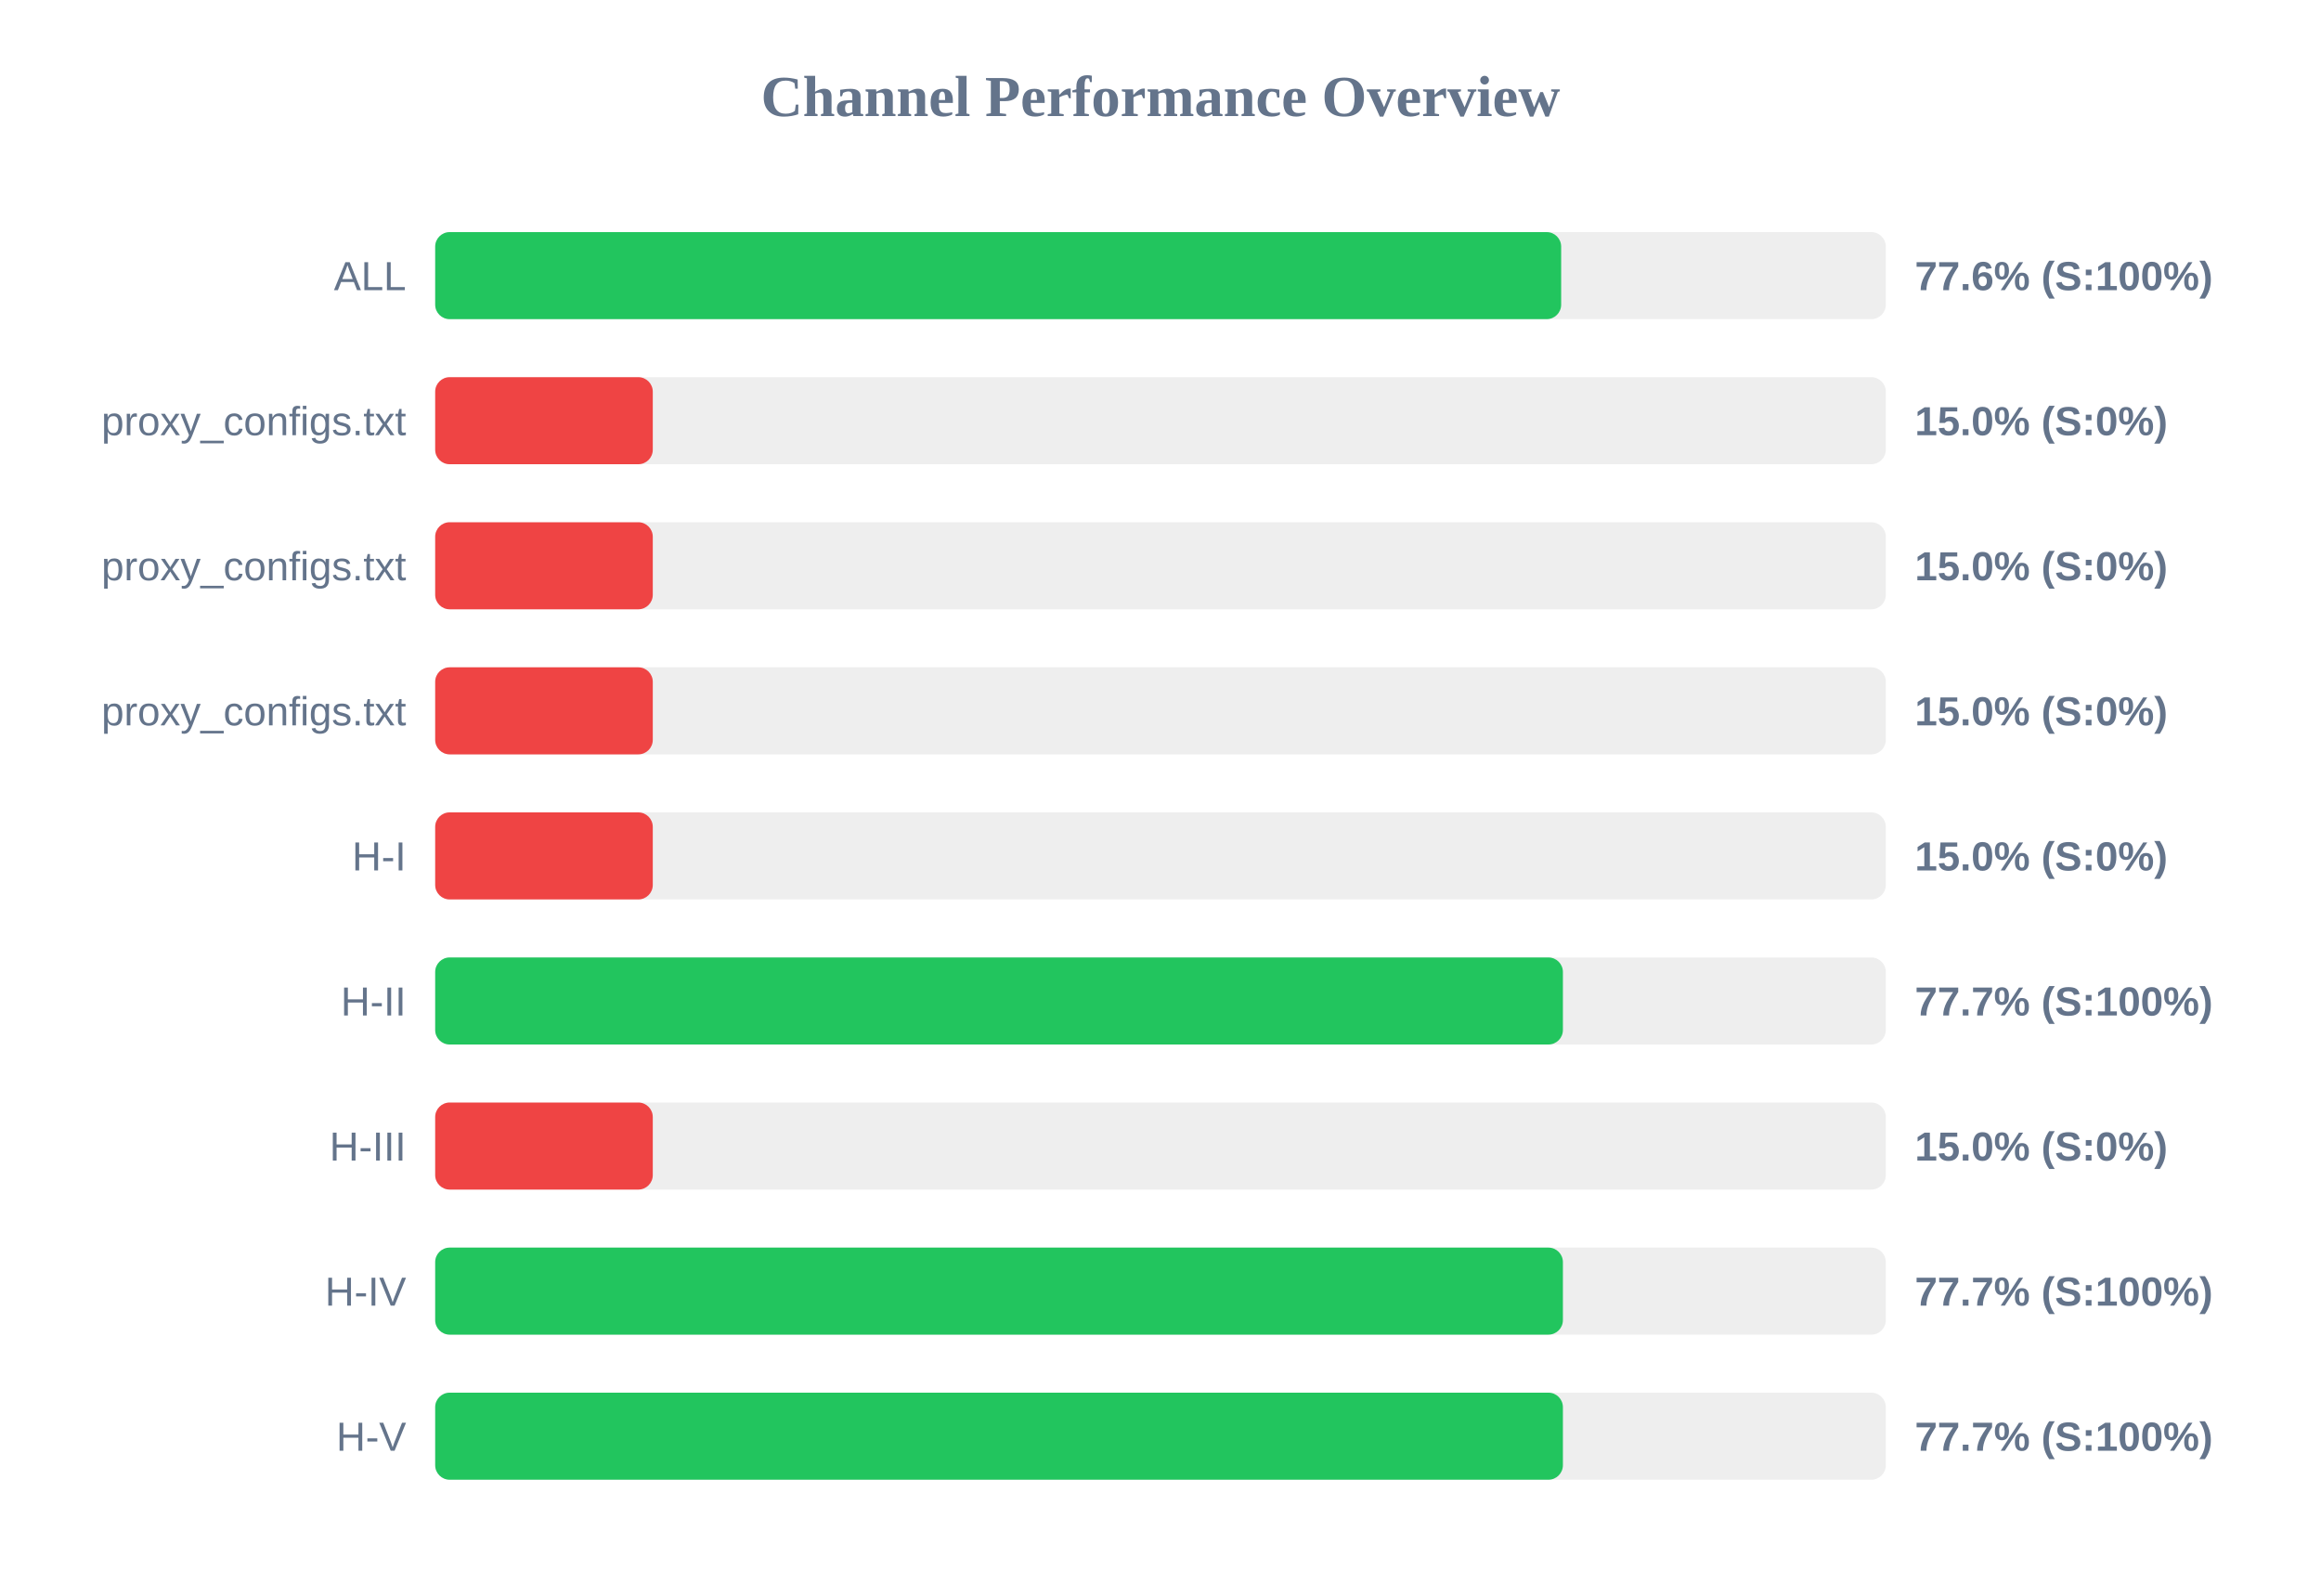
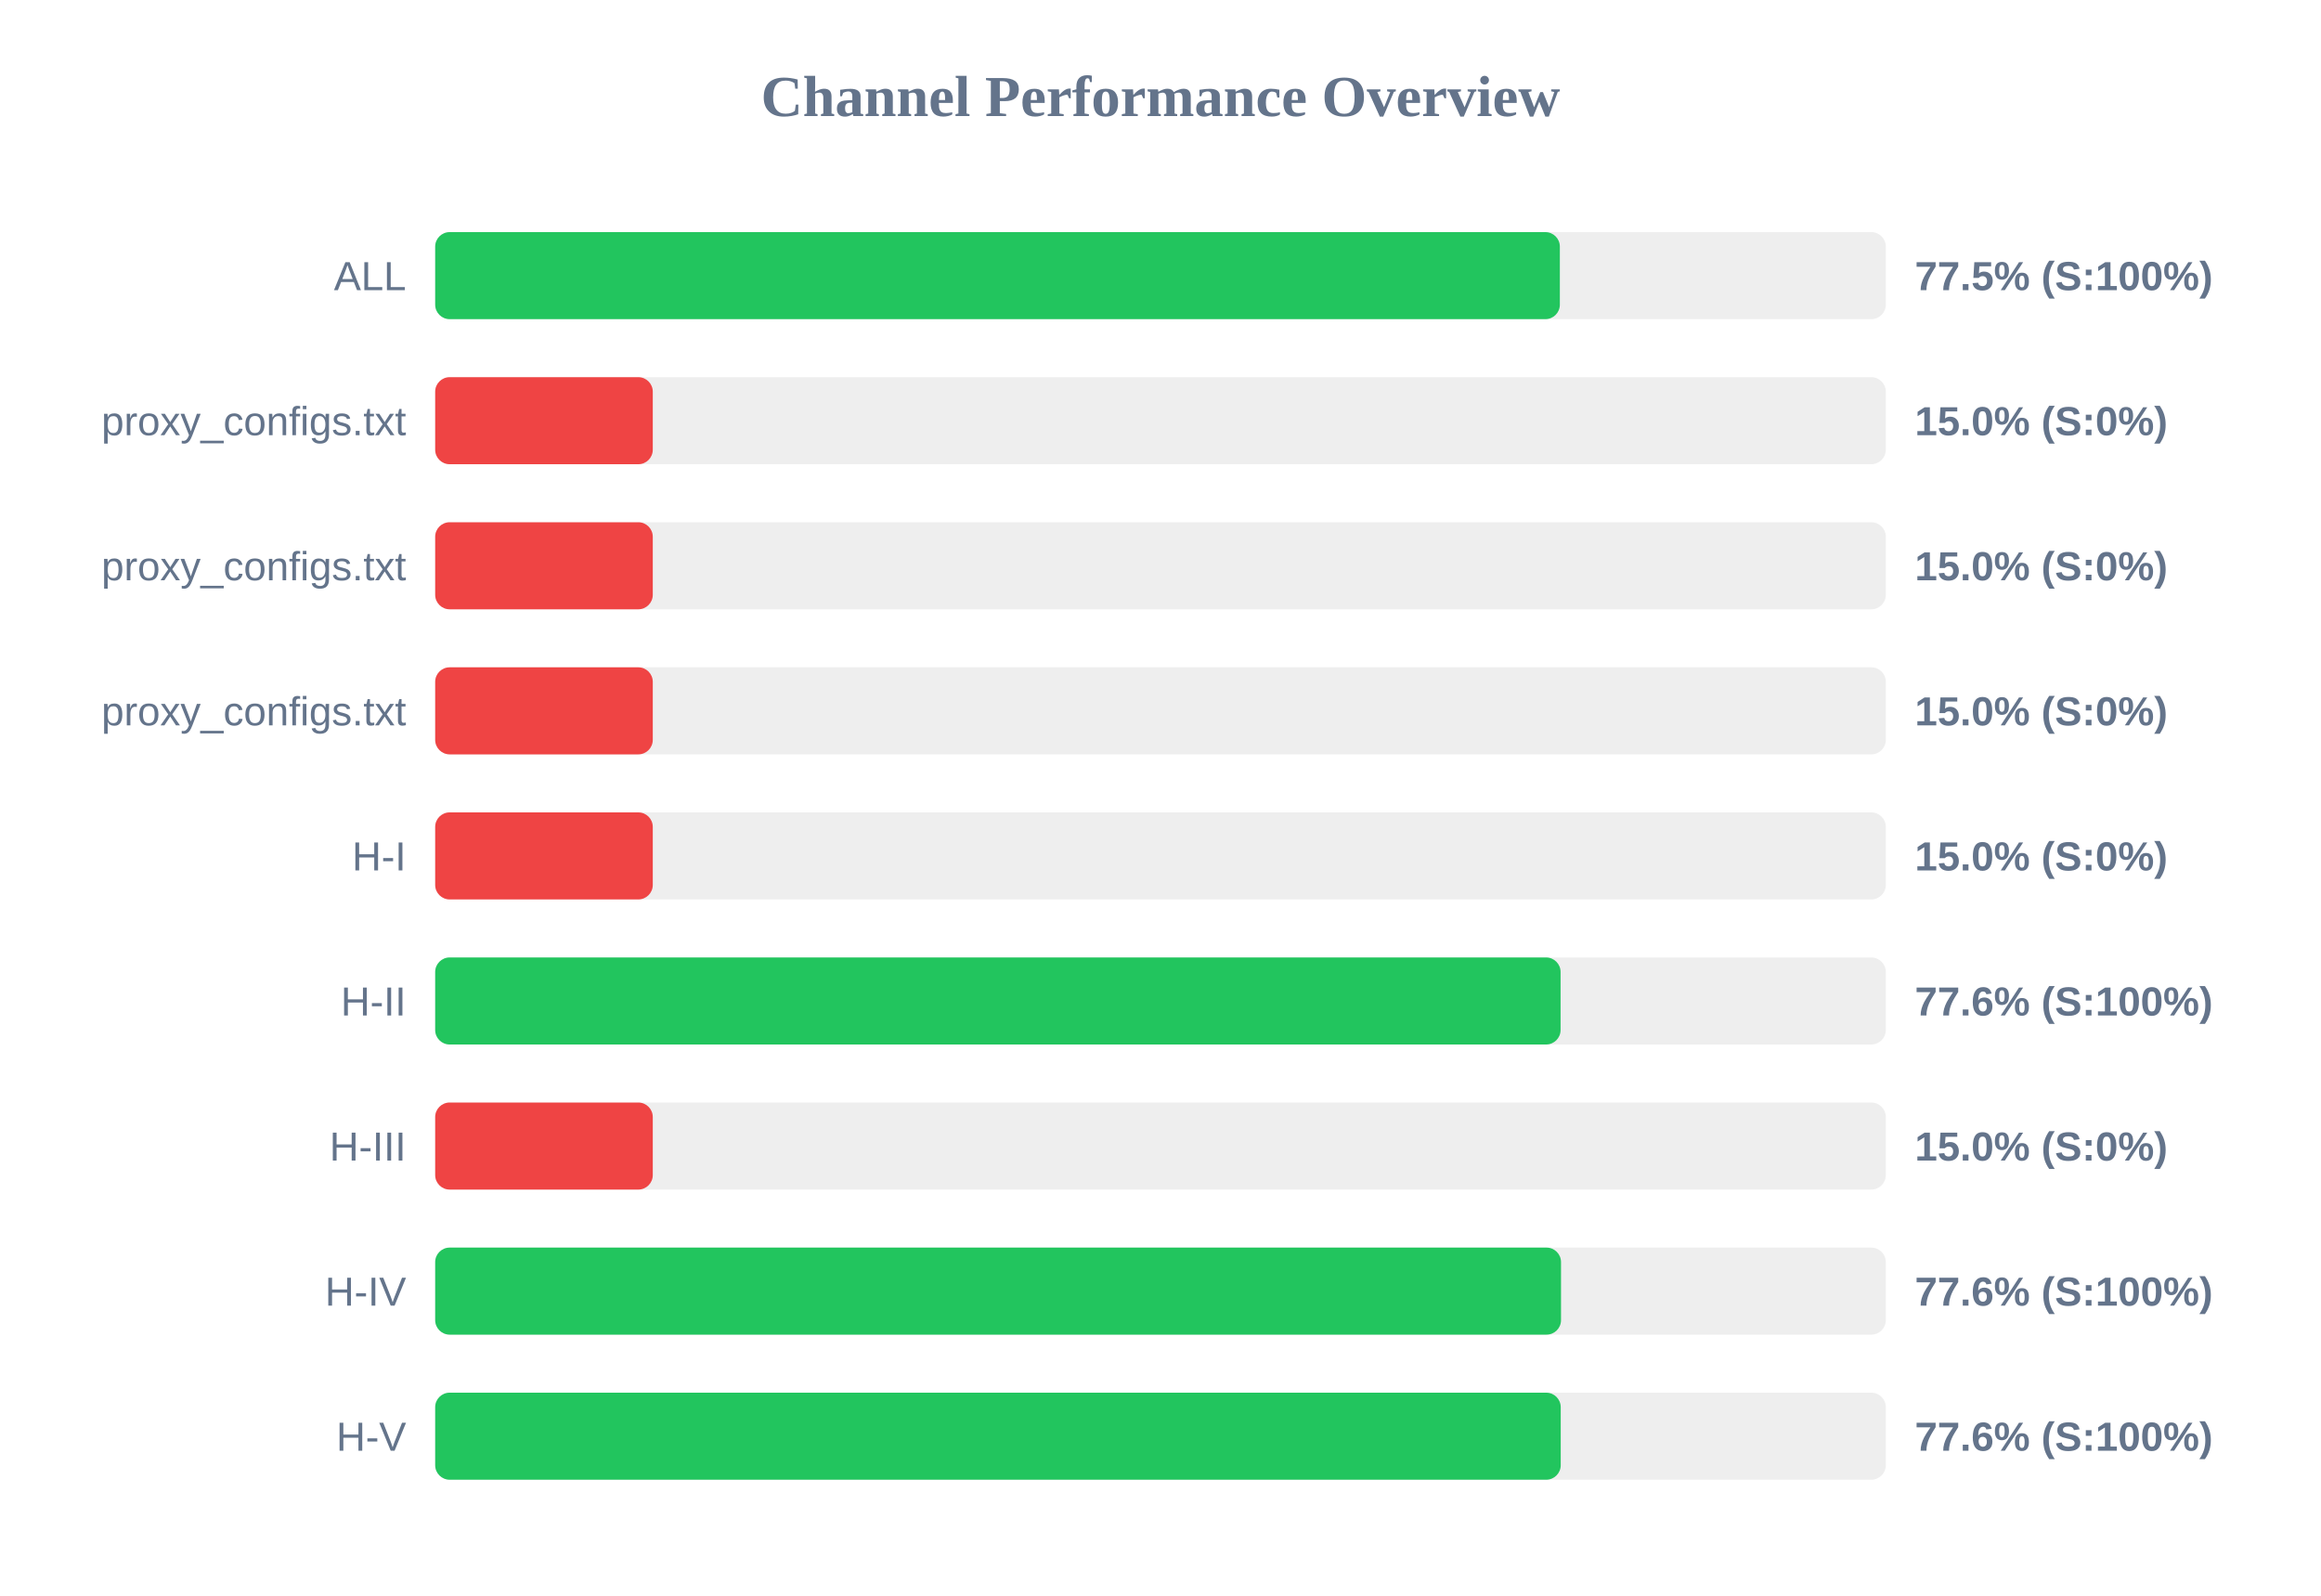
<svg xmlns="http://www.w3.org/2000/svg" width="800" height="550" version="1.1">
  <style>
        .row { font: 14px Arial; fill: #64748b; }
        .score { font: bold 14px Arial; fill: #64748b; }
    </style>
  <text x="400" y="40" text-anchor="middle" font-size="20px" font-weight="bold" fill="#64748b">Channel Performance Overview</text>
  <rect x="150" y="80" width="500" height="30" fill="#eee" rx="5" />
-   <rect x="150" y="80" width="388.1" height="30" fill="#22c55e" rx="5" />
+   <rect x="150" y="80" width="387.65" height="30" fill="#22c55e" rx="5" />
  <text x="140" y="100" text-anchor="end" class="row">ALL</text>
-   <text x="660" y="100" text-anchor="start" class="score">77.6% (S:100%)</text>
+   <text x="660" y="100" text-anchor="start" class="score">77.5% (S:100%)</text>
  <rect x="150" y="130" width="500" height="30" fill="#eee" rx="5" />
  <rect x="150" y="130" width="75.0" height="30" fill="#ef4444" rx="5" />
  <text x="140" y="150" text-anchor="end" class="row">proxy_configs.txt</text>
  <text x="660" y="150" text-anchor="start" class="score">15.0% (S:0%)</text>
  <rect x="150" y="180" width="500" height="30" fill="#eee" rx="5" />
  <rect x="150" y="180" width="75.0" height="30" fill="#ef4444" rx="5" />
  <text x="140" y="200" text-anchor="end" class="row">proxy_configs.txt</text>
  <text x="660" y="200" text-anchor="start" class="score">15.0% (S:0%)</text>
  <rect x="150" y="230" width="500" height="30" fill="#eee" rx="5" />
  <rect x="150" y="230" width="75.0" height="30" fill="#ef4444" rx="5" />
  <text x="140" y="250" text-anchor="end" class="row">proxy_configs.txt</text>
  <text x="660" y="250" text-anchor="start" class="score">15.0% (S:0%)</text>
  <rect x="150" y="280" width="500" height="30" fill="#eee" rx="5" />
  <rect x="150" y="280" width="75.0" height="30" fill="#ef4444" rx="5" />
  <text x="140" y="300" text-anchor="end" class="row">H-I</text>
  <text x="660" y="300" text-anchor="start" class="score">15.0% (S:0%)</text>
  <rect x="150" y="330" width="500" height="30" fill="#eee" rx="5" />
-   <rect x="150" y="330" width="388.7" height="30" fill="#22c55e" rx="5" />
+   <rect x="150" y="330" width="387.9" height="30" fill="#22c55e" rx="5" />
  <text x="140" y="350" text-anchor="end" class="row">H-II</text>
-   <text x="660" y="350" text-anchor="start" class="score">77.7% (S:100%)</text>
+   <text x="660" y="350" text-anchor="start" class="score">77.6% (S:100%)</text>
  <rect x="150" y="380" width="500" height="30" fill="#eee" rx="5" />
  <rect x="150" y="380" width="75.0" height="30" fill="#ef4444" rx="5" />
  <text x="140" y="400" text-anchor="end" class="row">H-III</text>
  <text x="660" y="400" text-anchor="start" class="score">15.0% (S:0%)</text>
  <rect x="150" y="430" width="500" height="30" fill="#eee" rx="5" />
-   <rect x="150" y="430" width="388.7" height="30" fill="#22c55e" rx="5" />
+   <rect x="150" y="430" width="388.05" height="30" fill="#22c55e" rx="5" />
  <text x="140" y="450" text-anchor="end" class="row">H-IV</text>
-   <text x="660" y="450" text-anchor="start" class="score">77.7% (S:100%)</text>
+   <text x="660" y="450" text-anchor="start" class="score">77.6% (S:100%)</text>
  <rect x="150" y="480" width="500" height="30" fill="#eee" rx="5" />
-   <rect x="150" y="480" width="388.7" height="30" fill="#22c55e" rx="5" />
+   <rect x="150" y="480" width="387.95" height="30" fill="#22c55e" rx="5" />
  <text x="140" y="500" text-anchor="end" class="row">H-V</text>
-   <text x="660" y="500" text-anchor="start" class="score">77.7% (S:100%)</text>
+   <text x="660" y="500" text-anchor="start" class="score">77.6% (S:100%)</text>
</svg>
